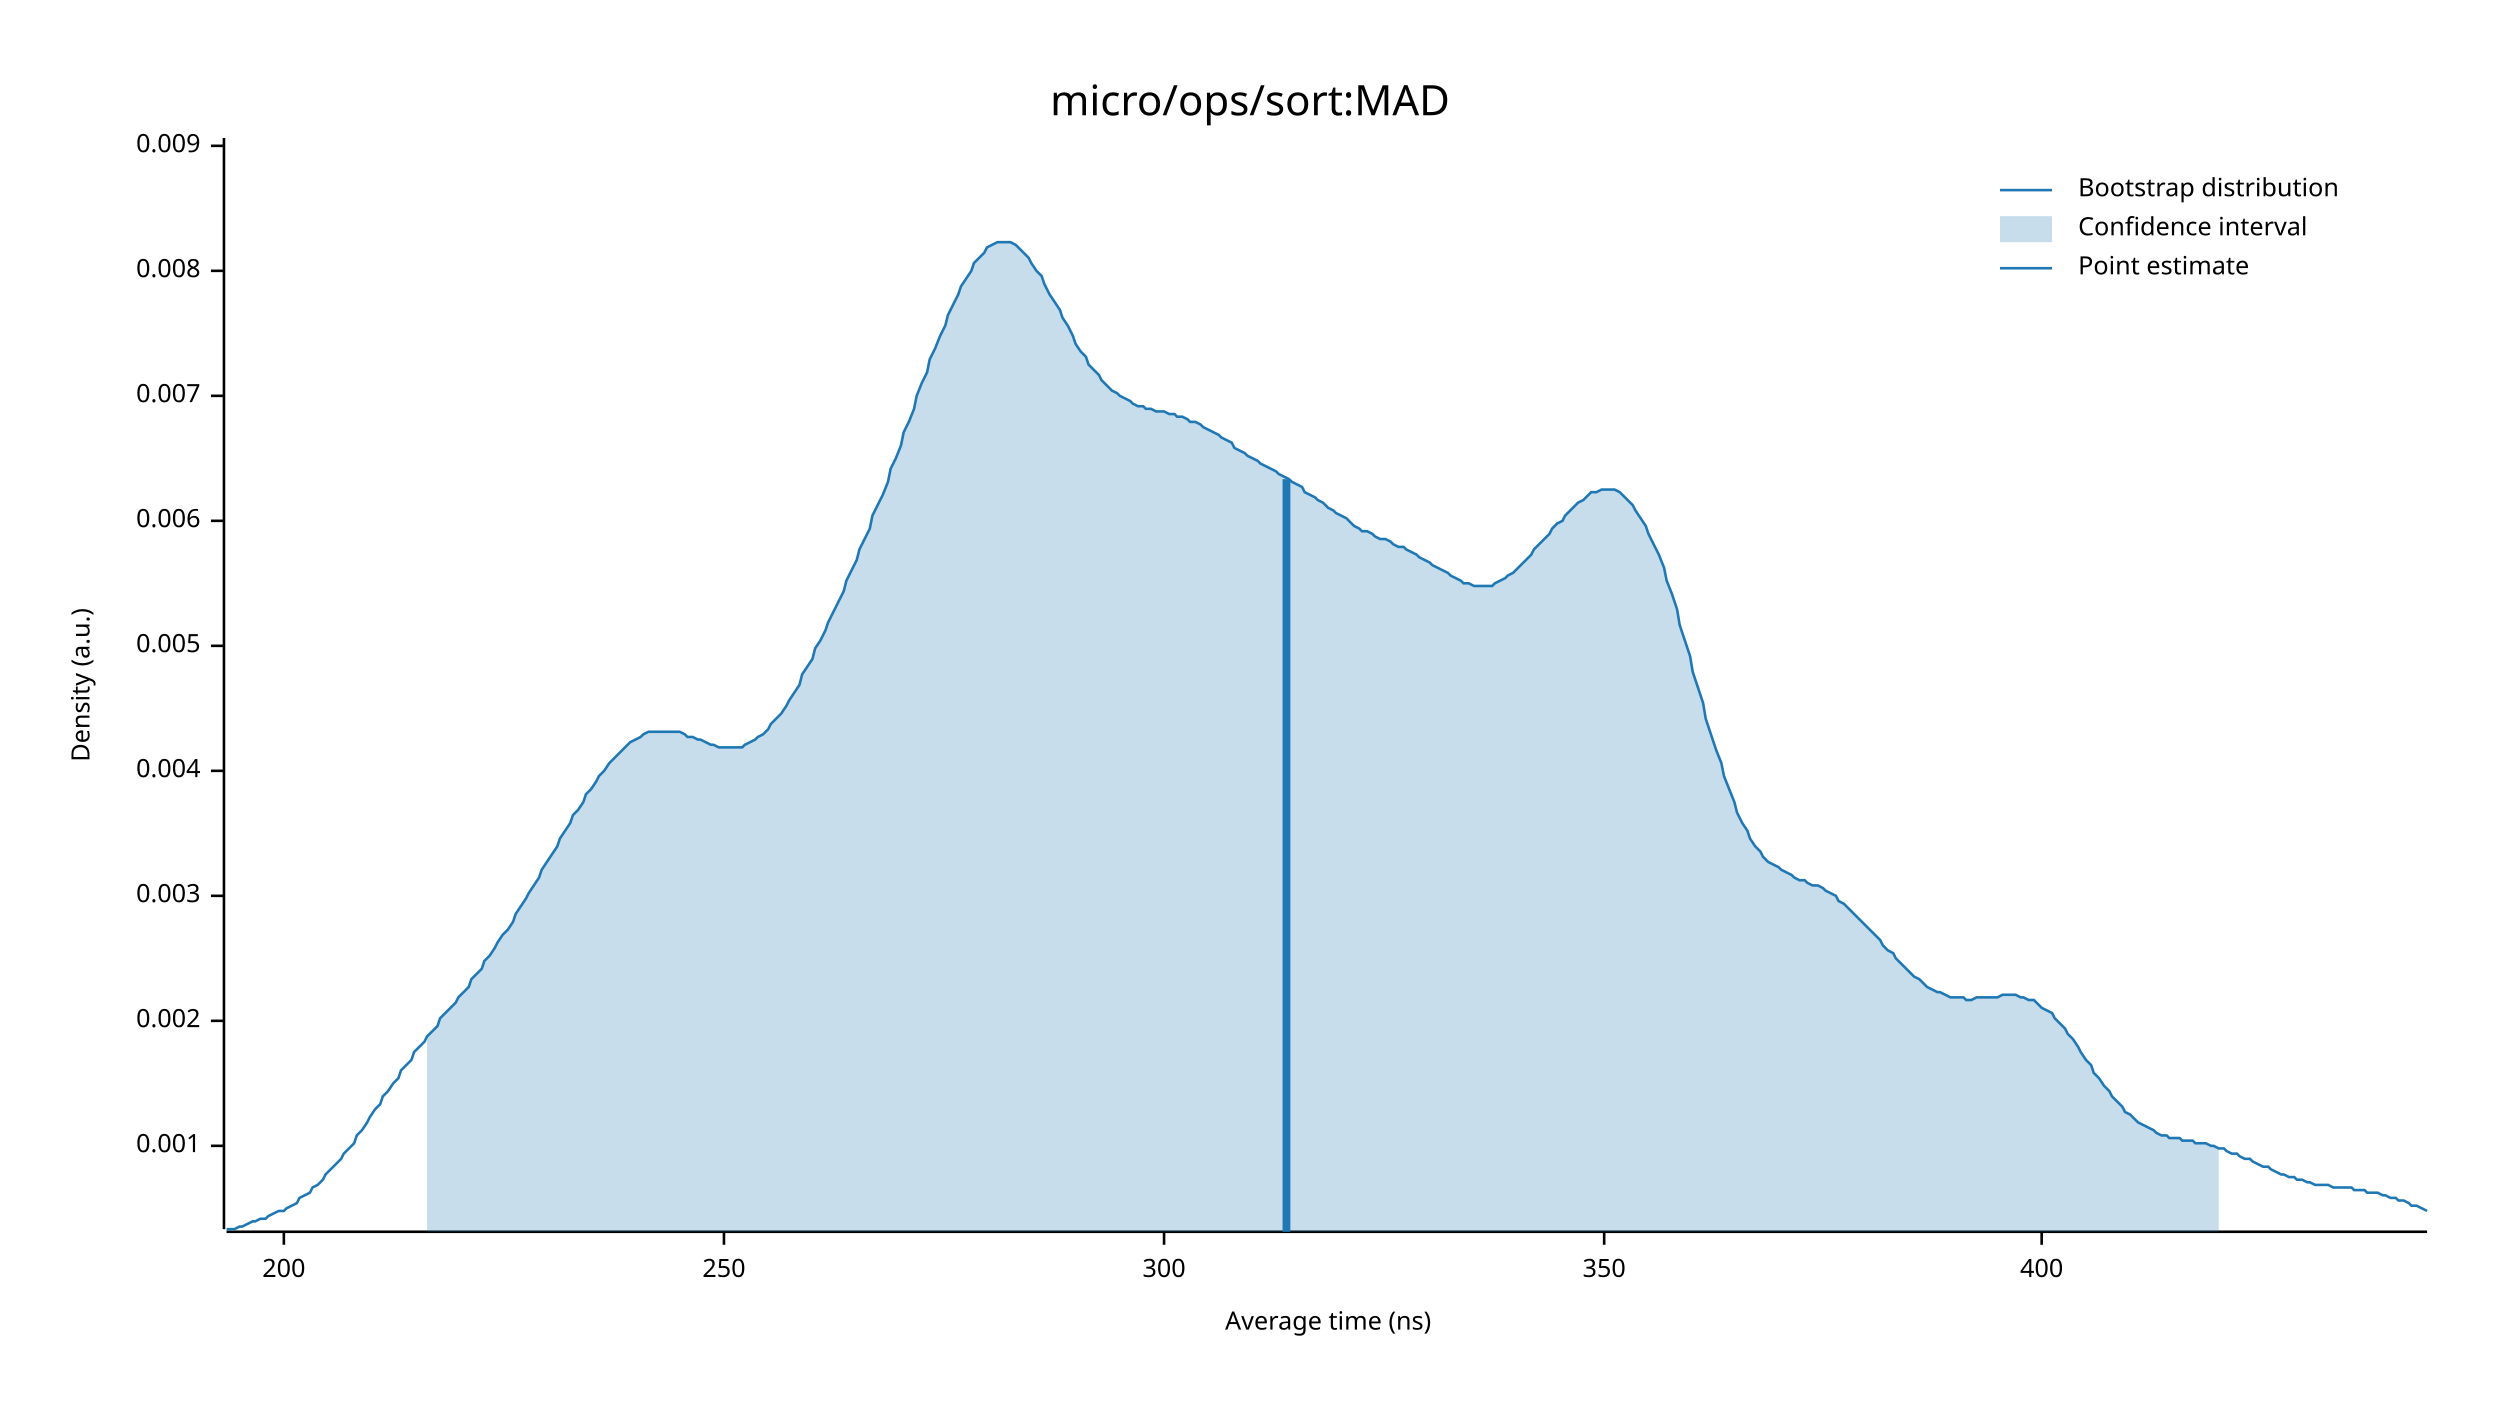
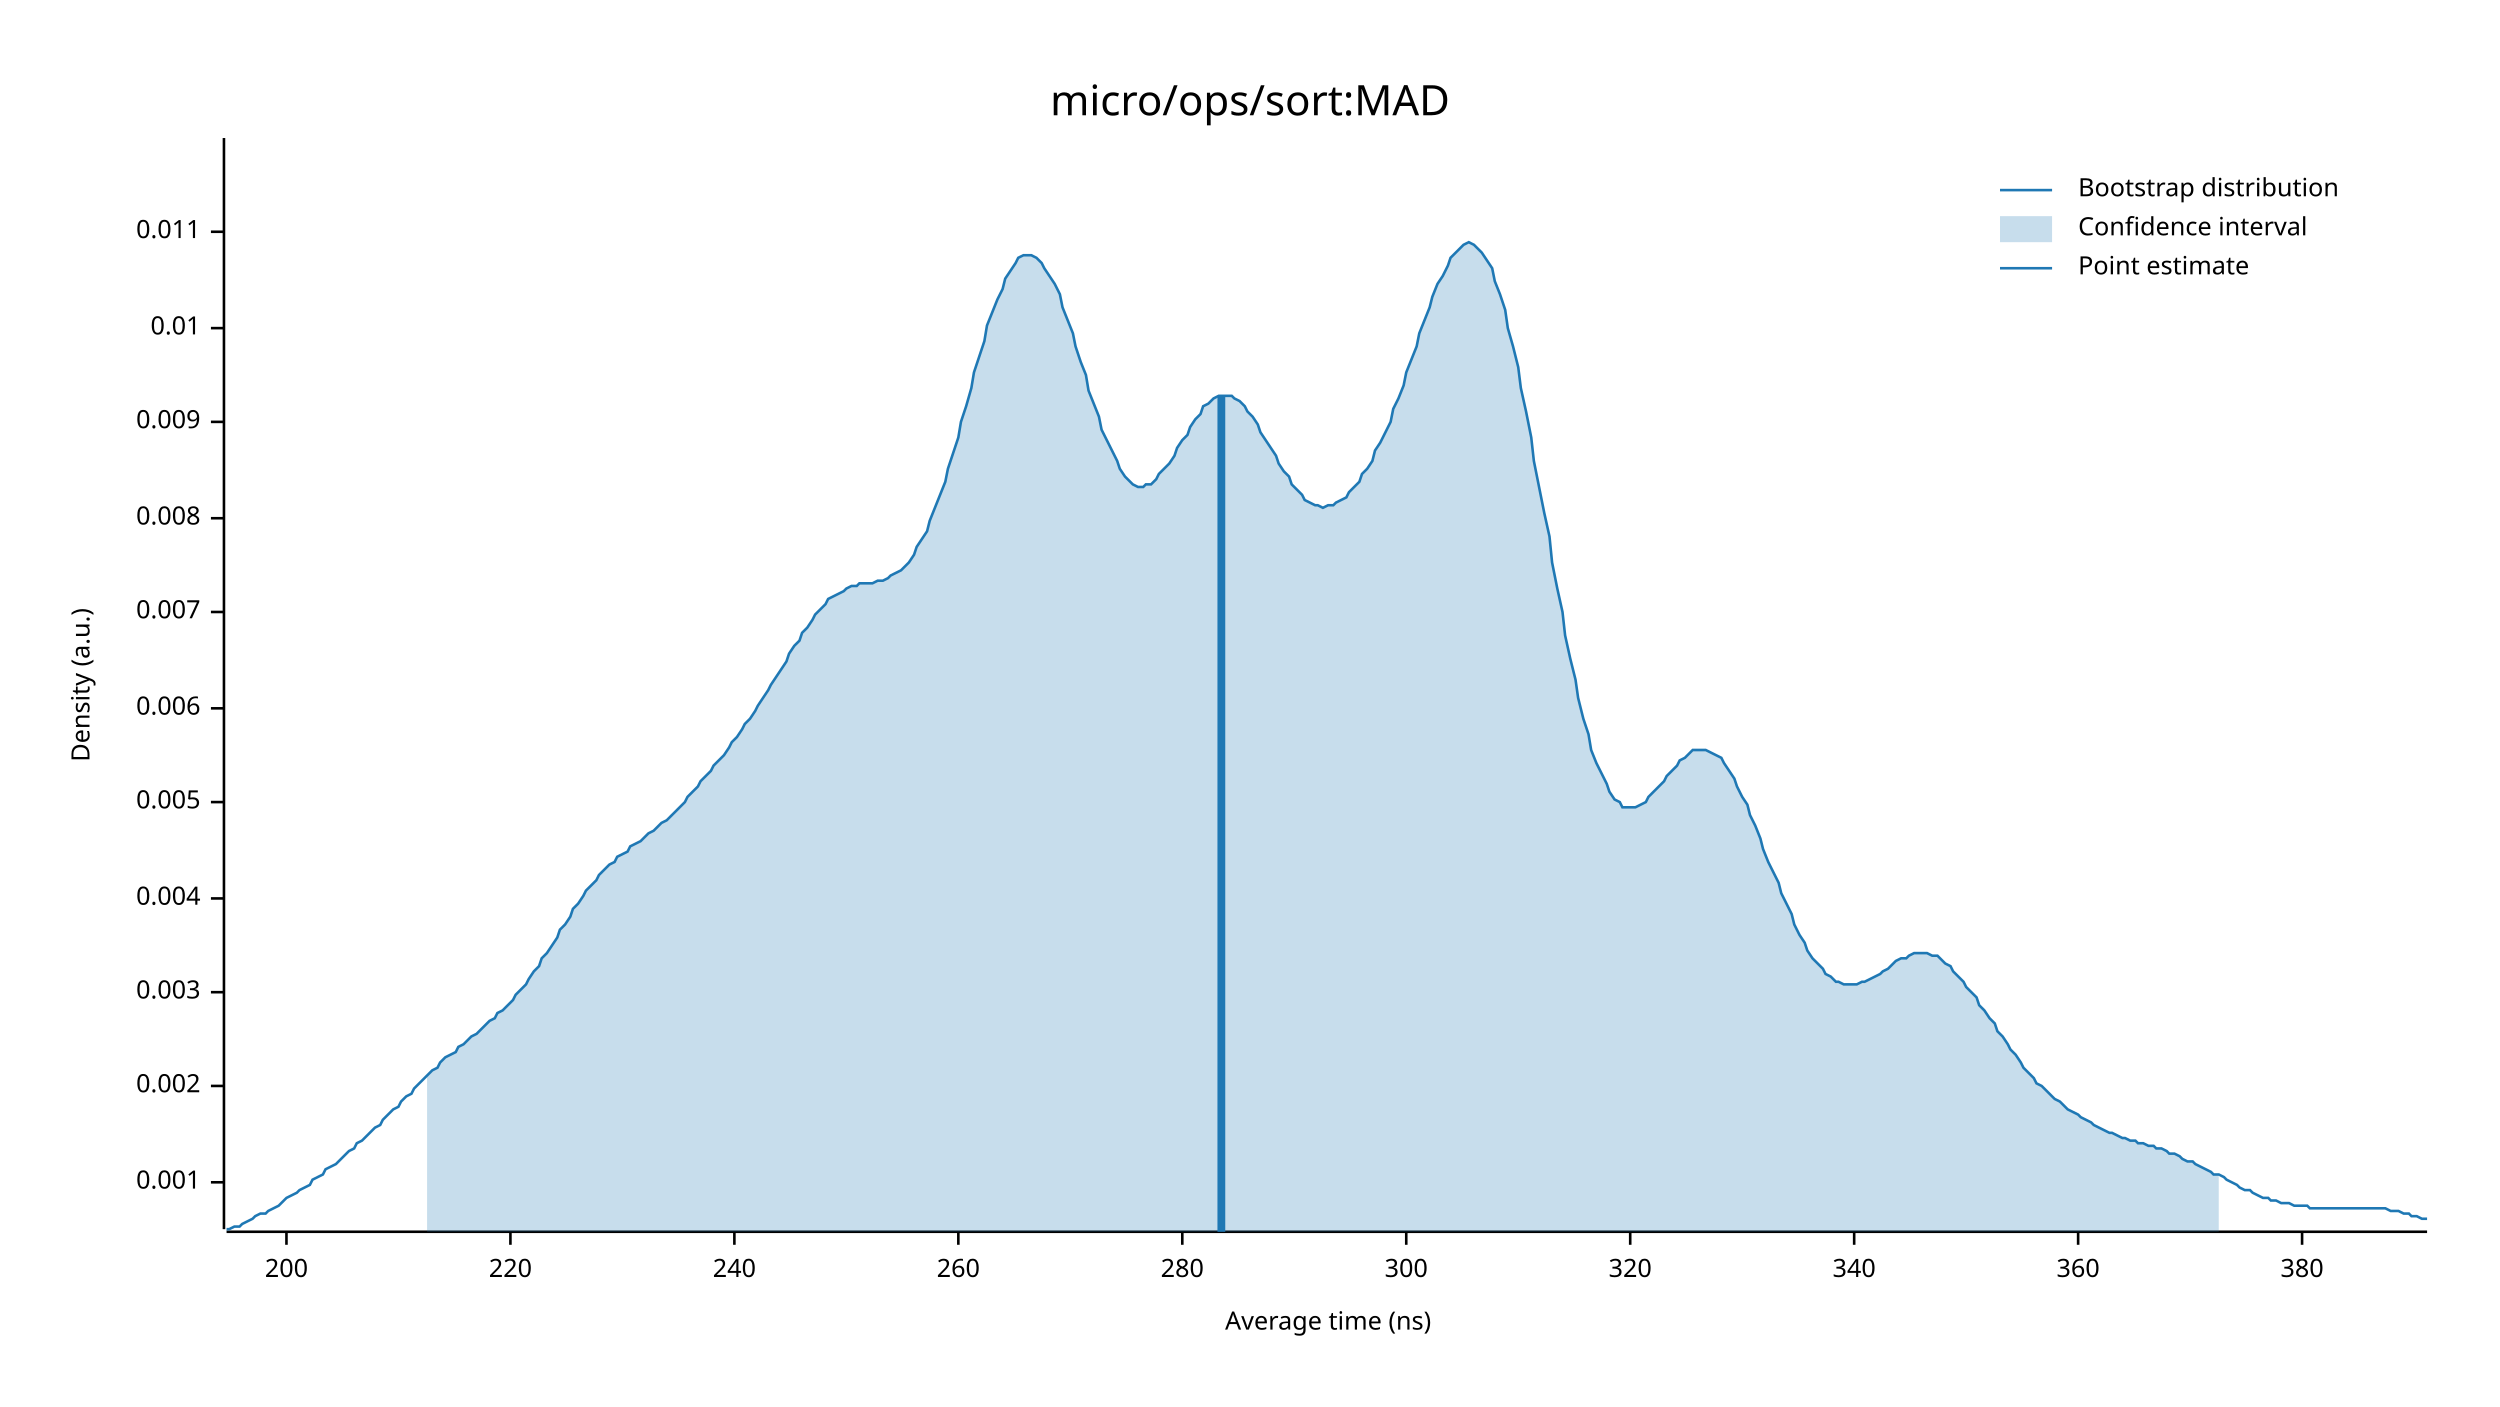
<svg xmlns="http://www.w3.org/2000/svg" width="960" height="540" viewBox="0 0 960 540">
  <text x="480" y="32" dy="0.76em" text-anchor="middle" font-family="sans-serif" font-size="16.129" opacity="1" fill="#000000">
micro/ops/sort:MAD
</text>
  <text x="27" y="263" dy="0.76em" text-anchor="middle" font-family="sans-serif" font-size="9.677" opacity="1" fill="#000000" transform="rotate(270, 27, 263)">
Density (a.u.)
</text>
  <text x="510" y="513" dy="-0.5ex" text-anchor="middle" font-family="sans-serif" font-size="9.677" opacity="1" fill="#000000">
Average time (ns)
</text>
  <polyline fill="none" opacity="1" stroke="#000000" stroke-width="1" points="86,53 86,472 " />
-   <text x="77" y="440" dy="0.5ex" text-anchor="end" font-family="sans-serif" font-size="9.677" opacity="1" fill="#000000">
+   <text x="77" y="454" dy="0.5ex" text-anchor="end" font-family="sans-serif" font-size="9.677" opacity="1" fill="#000000">
0.001
</text>
-   <polyline fill="none" opacity="1" stroke="#000000" stroke-width="1" points="81,440 86,440 " />
-   <text x="77" y="392" dy="0.5ex" text-anchor="end" font-family="sans-serif" font-size="9.677" opacity="1" fill="#000000">
+   <polyline fill="none" opacity="1" stroke="#000000" stroke-width="1" points="81,454 86,454 " />
+   <text x="77" y="417" dy="0.5ex" text-anchor="end" font-family="sans-serif" font-size="9.677" opacity="1" fill="#000000">
0.002
</text>
-   <polyline fill="none" opacity="1" stroke="#000000" stroke-width="1" points="81,392 86,392 " />
-   <text x="77" y="344" dy="0.5ex" text-anchor="end" font-family="sans-serif" font-size="9.677" opacity="1" fill="#000000">
+   <polyline fill="none" opacity="1" stroke="#000000" stroke-width="1" points="81,417 86,417 " />
+   <text x="77" y="381" dy="0.5ex" text-anchor="end" font-family="sans-serif" font-size="9.677" opacity="1" fill="#000000">
0.003
</text>
-   <polyline fill="none" opacity="1" stroke="#000000" stroke-width="1" points="81,344 86,344 " />
-   <text x="77" y="296" dy="0.5ex" text-anchor="end" font-family="sans-serif" font-size="9.677" opacity="1" fill="#000000">
+   <polyline fill="none" opacity="1" stroke="#000000" stroke-width="1" points="81,381 86,381 " />
+   <text x="77" y="345" dy="0.5ex" text-anchor="end" font-family="sans-serif" font-size="9.677" opacity="1" fill="#000000">
0.004
</text>
-   <polyline fill="none" opacity="1" stroke="#000000" stroke-width="1" points="81,296 86,296 " />
-   <text x="77" y="248" dy="0.5ex" text-anchor="end" font-family="sans-serif" font-size="9.677" opacity="1" fill="#000000">
+   <polyline fill="none" opacity="1" stroke="#000000" stroke-width="1" points="81,345 86,345 " />
+   <text x="77" y="308" dy="0.5ex" text-anchor="end" font-family="sans-serif" font-size="9.677" opacity="1" fill="#000000">
0.005
</text>
-   <polyline fill="none" opacity="1" stroke="#000000" stroke-width="1" points="81,248 86,248 " />
-   <text x="77" y="200" dy="0.5ex" text-anchor="end" font-family="sans-serif" font-size="9.677" opacity="1" fill="#000000">
+   <polyline fill="none" opacity="1" stroke="#000000" stroke-width="1" points="81,308 86,308 " />
+   <text x="77" y="272" dy="0.5ex" text-anchor="end" font-family="sans-serif" font-size="9.677" opacity="1" fill="#000000">
0.006
</text>
-   <polyline fill="none" opacity="1" stroke="#000000" stroke-width="1" points="81,200 86,200 " />
-   <text x="77" y="152" dy="0.5ex" text-anchor="end" font-family="sans-serif" font-size="9.677" opacity="1" fill="#000000">
+   <polyline fill="none" opacity="1" stroke="#000000" stroke-width="1" points="81,272 86,272 " />
+   <text x="77" y="235" dy="0.5ex" text-anchor="end" font-family="sans-serif" font-size="9.677" opacity="1" fill="#000000">
0.007
</text>
-   <polyline fill="none" opacity="1" stroke="#000000" stroke-width="1" points="81,152 86,152 " />
-   <text x="77" y="104" dy="0.5ex" text-anchor="end" font-family="sans-serif" font-size="9.677" opacity="1" fill="#000000">
+   <polyline fill="none" opacity="1" stroke="#000000" stroke-width="1" points="81,235 86,235 " />
+   <text x="77" y="199" dy="0.5ex" text-anchor="end" font-family="sans-serif" font-size="9.677" opacity="1" fill="#000000">
0.008
</text>
-   <polyline fill="none" opacity="1" stroke="#000000" stroke-width="1" points="81,104 86,104 " />
-   <text x="77" y="56" dy="0.5ex" text-anchor="end" font-family="sans-serif" font-size="9.677" opacity="1" fill="#000000">
+   <polyline fill="none" opacity="1" stroke="#000000" stroke-width="1" points="81,199 86,199 " />
+   <text x="77" y="162" dy="0.5ex" text-anchor="end" font-family="sans-serif" font-size="9.677" opacity="1" fill="#000000">
0.009
</text>
-   <polyline fill="none" opacity="1" stroke="#000000" stroke-width="1" points="81,56 86,56 " />
+   <polyline fill="none" opacity="1" stroke="#000000" stroke-width="1" points="81,162 86,162 " />
+   <text x="77" y="126" dy="0.5ex" text-anchor="end" font-family="sans-serif" font-size="9.677" opacity="1" fill="#000000">
+ 0.01
+ </text>
+   <polyline fill="none" opacity="1" stroke="#000000" stroke-width="1" points="81,126 86,126 " />
+   <text x="77" y="89" dy="0.5ex" text-anchor="end" font-family="sans-serif" font-size="9.677" opacity="1" fill="#000000">
+ 0.011
+ </text>
+   <polyline fill="none" opacity="1" stroke="#000000" stroke-width="1" points="81,89 86,89 " />
  <polyline fill="none" opacity="1" stroke="#000000" stroke-width="1" points="87,473 932,473 " />
-   <text x="109" y="483" dy="0.76em" text-anchor="middle" font-family="sans-serif" font-size="9.677" opacity="1" fill="#000000">
+   <text x="110" y="483" dy="0.76em" text-anchor="middle" font-family="sans-serif" font-size="9.677" opacity="1" fill="#000000">
200
</text>
-   <polyline fill="none" opacity="1" stroke="#000000" stroke-width="1" points="109,473 109,478 " />
-   <text x="278" y="483" dy="0.76em" text-anchor="middle" font-family="sans-serif" font-size="9.677" opacity="1" fill="#000000">
- 250
+   <polyline fill="none" opacity="1" stroke="#000000" stroke-width="1" points="110,473 110,478 " />
+   <text x="196" y="483" dy="0.76em" text-anchor="middle" font-family="sans-serif" font-size="9.677" opacity="1" fill="#000000">
+ 220
</text>
-   <polyline fill="none" opacity="1" stroke="#000000" stroke-width="1" points="278,473 278,478 " />
-   <text x="447" y="483" dy="0.76em" text-anchor="middle" font-family="sans-serif" font-size="9.677" opacity="1" fill="#000000">
+   <polyline fill="none" opacity="1" stroke="#000000" stroke-width="1" points="196,473 196,478 " />
+   <text x="282" y="483" dy="0.76em" text-anchor="middle" font-family="sans-serif" font-size="9.677" opacity="1" fill="#000000">
+ 240
+ </text>
+   <polyline fill="none" opacity="1" stroke="#000000" stroke-width="1" points="282,473 282,478 " />
+   <text x="368" y="483" dy="0.76em" text-anchor="middle" font-family="sans-serif" font-size="9.677" opacity="1" fill="#000000">
+ 260
+ </text>
+   <polyline fill="none" opacity="1" stroke="#000000" stroke-width="1" points="368,473 368,478 " />
+   <text x="454" y="483" dy="0.76em" text-anchor="middle" font-family="sans-serif" font-size="9.677" opacity="1" fill="#000000">
+ 280
+ </text>
+   <polyline fill="none" opacity="1" stroke="#000000" stroke-width="1" points="454,473 454,478 " />
+   <text x="540" y="483" dy="0.76em" text-anchor="middle" font-family="sans-serif" font-size="9.677" opacity="1" fill="#000000">
300
</text>
-   <polyline fill="none" opacity="1" stroke="#000000" stroke-width="1" points="447,473 447,478 " />
-   <text x="616" y="483" dy="0.76em" text-anchor="middle" font-family="sans-serif" font-size="9.677" opacity="1" fill="#000000">
- 350
+   <polyline fill="none" opacity="1" stroke="#000000" stroke-width="1" points="540,473 540,478 " />
+   <text x="626" y="483" dy="0.76em" text-anchor="middle" font-family="sans-serif" font-size="9.677" opacity="1" fill="#000000">
+ 320
</text>
-   <polyline fill="none" opacity="1" stroke="#000000" stroke-width="1" points="616,473 616,478 " />
-   <text x="784" y="483" dy="0.76em" text-anchor="middle" font-family="sans-serif" font-size="9.677" opacity="1" fill="#000000">
- 400
+   <polyline fill="none" opacity="1" stroke="#000000" stroke-width="1" points="626,473 626,478 " />
+   <text x="712" y="483" dy="0.76em" text-anchor="middle" font-family="sans-serif" font-size="9.677" opacity="1" fill="#000000">
+ 340
</text>
-   <polyline fill="none" opacity="1" stroke="#000000" stroke-width="1" points="784,473 784,478 " />
-   <polyline fill="none" opacity="1" stroke="#1F78B4" stroke-width="1" points="87,472 88,472 90,472 92,471 93,471 95,470 97,469 98,469 100,468 102,468 103,467 105,466 107,465 109,465 110,464 112,463 114,462 115,460 117,459 119,458 120,456 122,455 124,453 125,451 127,449 129,447 131,445 132,443 134,441 136,439 137,436 139,434 141,431 142,429 144,426 146,424 147,421 149,419 151,416 153,414 154,411 156,409 158,407 159,404 161,402 163,400 164,398 166,396 168,394 169,391 171,389 173,387 175,385 176,383 178,381 180,379 181,376 183,374 185,372 186,369 188,367 190,364 191,362 193,359 195,357 197,354 198,351 200,348 202,345 203,343 205,340 207,337 208,334 210,331 212,328 214,325 215,322 217,319 219,316 220,313 222,311 224,308 225,305 227,303 229,300 230,298 232,296 234,293 236,291 237,290 239,288 241,286 242,285 244,284 246,283 247,282 249,281 251,281 252,281 254,281 256,281 258,281 259,281 261,281 263,282 264,283 266,283 268,284 269,284 271,285 273,286 274,286 276,287 278,287 280,287 281,287 283,287 285,287 286,286 288,285 290,284 291,283 293,282 295,280 296,278 298,276 300,274 302,271 303,269 305,266 307,263 308,259 310,256 312,253 313,249 315,246 317,242 318,239 320,235 322,231 324,227 325,223 327,219 329,215 330,211 332,207 334,203 335,198 337,194 339,190 341,185 342,180 344,176 346,171 347,166 349,162 351,157 352,152 354,147 356,143 357,138 359,134 361,129 363,125 364,121 366,117 368,113 369,110 371,107 373,104 374,101 376,99 378,97 379,95 381,94 383,93 385,93 386,93 388,93 390,94 391,95 393,97 395,99 396,101 398,104 400,106 401,109 403,113 405,116 407,119 408,122 410,125 412,129 413,132 415,135 417,137 418,140 420,142 422,144 423,146 425,148 427,150 429,151 430,152 432,153 434,154 435,155 437,156 439,156 440,157 442,157 444,158 445,158 447,158 449,159 451,159 452,160 454,160 456,161 457,162 459,162 461,163 462,164 464,165 466,166 468,167 469,168 471,169 473,170 474,172 476,173 478,174 479,175 481,176 483,177 484,178 486,179 488,180 490,181 491,182 493,183 495,184 496,185 498,186 500,187 501,189 503,190 505,191 506,192 508,193 510,195 512,196 513,197 515,198 517,199 518,200 520,202 522,203 523,204 525,204 527,205 528,206 530,207 532,207 534,208 535,209 537,210 539,210 540,211 542,212 544,213 545,214 547,215 549,216 550,217 552,218 554,219 556,220 557,221 559,222 561,223 562,224 564,224 566,225 567,225 569,225 571,225 573,225 574,224 576,223 578,222 579,221 581,220 583,218 584,217 586,215 588,213 589,211 591,209 593,207 595,205 596,203 598,201 600,200 601,198 603,196 605,194 606,193 608,192 610,190 611,189 613,189 615,188 617,188 618,188 620,188 622,189 623,190 625,192 627,194 628,196 630,199 632,202 633,205 635,209 637,213 639,218 640,223 642,228 644,234 645,240 647,246 649,252 650,258 652,264 654,270 655,276 657,282 659,288 661,293 662,298 664,303 666,308 667,312 669,316 671,319 672,322 674,325 676,327 677,329 679,331 681,332 683,333 684,334 686,335 688,336 689,337 691,338 693,338 694,339 696,340 698,340 700,341 701,342 703,343 705,344 706,346 708,347 710,349 711,350 713,352 715,354 716,355 718,357 720,359 722,361 723,363 725,365 727,366 728,368 730,370 732,372 733,373 735,375 737,376 738,377 740,379 742,380 744,381 745,381 747,382 749,383 750,383 752,383 754,383 755,384 757,384 759,383 760,383 762,383 764,383 766,383 767,383 769,382 771,382 772,382 774,382 776,383 777,383 779,384 781,384 782,385 784,387 786,388 788,389 789,391 791,393 793,395 794,397 796,399 798,402 799,404 801,407 803,409 804,412 806,414 808,417 810,419 811,421 813,423 815,425 816,427 818,428 820,430 821,431 823,432 825,433 827,434 828,435 830,436 832,436 833,437 835,437 837,437 838,438 840,438 842,438 843,439 845,439 847,439 849,440 850,440 852,441 854,441 855,442 857,443 859,443 860,444 862,445 864,445 865,446 867,447 869,448 871,448 872,449 874,450 876,451 877,451 879,452 881,452 882,453 884,453 886,454 887,454 889,455 891,455 893,455 894,455 896,456 898,456 899,456 901,456 903,456 904,457 906,457 908,457 909,458 911,458 913,458 915,459 916,459 918,460 920,460 921,461 923,461 925,462 926,463 928,463 930,464 932,465 " />
-   <polygon opacity="0.25" fill="#1F78B4" points="164,398 166,396 168,394 169,391 171,389 173,387 175,385 176,383 178,381 180,379 181,376 183,374 185,372 186,369 188,367 190,364 191,362 193,359 195,357 197,354 198,351 200,348 202,345 203,343 205,340 207,337 208,334 210,331 212,328 214,325 215,322 217,319 219,316 220,313 222,311 224,308 225,305 227,303 229,300 230,298 232,296 234,293 236,291 237,290 239,288 241,286 242,285 244,284 246,283 247,282 249,281 251,281 252,281 254,281 256,281 258,281 259,281 261,281 263,282 264,283 266,283 268,284 269,284 271,285 273,286 274,286 276,287 278,287 280,287 281,287 283,287 285,287 286,286 288,285 290,284 291,283 293,282 295,280 296,278 298,276 300,274 302,271 303,269 305,266 307,263 308,259 310,256 312,253 313,249 315,246 317,242 318,239 320,235 322,231 324,227 325,223 327,219 329,215 330,211 332,207 334,203 335,198 337,194 339,190 341,185 342,180 344,176 346,171 347,166 349,162 351,157 352,152 354,147 356,143 357,138 359,134 361,129 363,125 364,121 366,117 368,113 369,110 371,107 373,104 374,101 376,99 378,97 379,95 381,94 383,93 385,93 386,93 388,93 390,94 391,95 393,97 395,99 396,101 398,104 400,106 401,109 403,113 405,116 407,119 408,122 410,125 412,129 413,132 415,135 417,137 418,140 420,142 422,144 423,146 425,148 427,150 429,151 430,152 432,153 434,154 435,155 437,156 439,156 440,157 442,157 444,158 445,158 447,158 449,159 451,159 452,160 454,160 456,161 457,162 459,162 461,163 462,164 464,165 466,166 468,167 469,168 471,169 473,170 474,172 476,173 478,174 479,175 481,176 483,177 484,178 486,179 488,180 490,181 491,182 493,183 495,184 496,185 498,186 500,187 501,189 503,190 505,191 506,192 508,193 510,195 512,196 513,197 515,198 517,199 518,200 520,202 522,203 523,204 525,204 527,205 528,206 530,207 532,207 534,208 535,209 537,210 539,210 540,211 542,212 544,213 545,214 547,215 549,216 550,217 552,218 554,219 556,220 557,221 559,222 561,223 562,224 564,224 566,225 567,225 569,225 571,225 573,225 574,224 576,223 578,222 579,221 581,220 583,218 584,217 586,215 588,213 589,211 591,209 593,207 595,205 596,203 598,201 600,200 601,198 603,196 605,194 606,193 608,192 610,190 611,189 613,189 615,188 617,188 618,188 620,188 622,189 623,190 625,192 627,194 628,196 630,199 632,202 633,205 635,209 637,213 639,218 640,223 642,228 644,234 645,240 647,246 649,252 650,258 652,264 654,270 655,276 657,282 659,288 661,293 662,298 664,303 666,308 667,312 669,316 671,319 672,322 674,325 676,327 677,329 679,331 681,332 683,333 684,334 686,335 688,336 689,337 691,338 693,338 694,339 696,340 698,340 700,341 701,342 703,343 705,344 706,346 708,347 710,349 711,350 713,352 715,354 716,355 718,357 720,359 722,361 723,363 725,365 727,366 728,368 730,370 732,372 733,373 735,375 737,376 738,377 740,379 742,380 744,381 745,381 747,382 749,383 750,383 752,383 754,383 755,384 757,384 759,383 760,383 762,383 764,383 766,383 767,383 769,382 771,382 772,382 774,382 776,383 777,383 779,384 781,384 782,385 784,387 786,388 788,389 789,391 791,393 793,395 794,397 796,399 798,402 799,404 801,407 803,409 804,412 806,414 808,417 810,419 811,421 813,423 815,425 816,427 818,428 820,430 821,431 823,432 825,433 827,434 828,435 830,436 832,436 833,437 835,437 837,437 838,438 840,438 842,438 843,439 845,439 847,439 849,440 850,440 852,441 852,473 164,473 " />
-   <polyline fill="none" opacity="1" stroke="#1F78B4" stroke-width="3" points="494,473 494,184 " />
+   <polyline fill="none" opacity="1" stroke="#000000" stroke-width="1" points="712,473 712,478 " />
+   <text x="798" y="483" dy="0.76em" text-anchor="middle" font-family="sans-serif" font-size="9.677" opacity="1" fill="#000000">
+ 360
+ </text>
+   <polyline fill="none" opacity="1" stroke="#000000" stroke-width="1" points="798,473 798,478 " />
+   <text x="884" y="483" dy="0.76em" text-anchor="middle" font-family="sans-serif" font-size="9.677" opacity="1" fill="#000000">
+ 380
+ </text>
+   <polyline fill="none" opacity="1" stroke="#000000" stroke-width="1" points="884,473 884,478 " />
+   <polyline fill="none" opacity="1" stroke="#1F78B4" stroke-width="1" points="87,472 88,472 90,471 92,471 93,470 95,469 97,468 98,467 100,466 102,466 103,465 105,464 107,463 109,461 110,460 112,459 114,458 115,457 117,456 119,455 120,453 122,452 124,451 125,449 127,448 129,447 131,445 132,444 134,442 136,441 137,439 139,438 141,436 142,435 144,433 146,432 147,430 149,428 151,426 153,425 154,423 156,421 158,420 159,418 161,416 163,414 164,413 166,411 168,410 169,408 171,406 173,405 175,404 176,402 178,401 180,399 181,398 183,397 185,395 186,394 188,392 190,391 191,389 193,388 195,386 197,384 198,382 200,380 202,378 203,376 205,373 207,371 208,368 210,366 212,363 214,360 215,357 217,355 219,352 220,349 222,347 224,344 225,342 227,340 229,338 230,336 232,334 234,332 236,331 237,329 239,328 241,327 242,325 244,324 246,323 247,322 249,320 251,319 252,318 254,316 256,315 258,313 259,312 261,310 263,308 264,306 266,304 268,302 269,300 271,298 273,296 274,294 276,292 278,290 280,287 281,285 283,283 285,280 286,278 288,276 290,273 291,271 293,268 295,265 296,263 298,260 300,257 302,254 303,251 305,248 307,246 308,243 310,241 312,238 313,236 315,234 317,232 318,230 320,229 322,228 324,227 325,226 327,225 329,225 330,224 332,224 334,224 335,224 337,223 339,223 341,222 342,221 344,220 346,219 347,218 349,216 351,213 352,210 354,207 356,204 357,200 359,195 361,190 363,185 364,180 366,174 368,168 369,162 371,156 373,149 374,143 376,137 378,131 379,125 381,120 383,115 385,111 386,107 388,104 390,101 391,99 393,98 395,98 396,98 398,99 400,101 401,103 403,106 405,109 407,113 408,118 410,123 412,128 413,133 415,139 417,144 418,150 420,155 422,160 423,165 425,169 427,173 429,177 430,180 432,183 434,185 435,186 437,187 439,187 440,186 442,186 444,184 445,182 447,180 449,178 451,175 452,172 454,169 456,167 457,164 459,161 461,159 462,156 464,155 466,153 468,152 469,152 471,152 473,152 474,153 476,154 478,156 479,158 481,160 483,163 484,166 486,169 488,172 490,175 491,178 493,181 495,183 496,186 498,188 500,190 501,192 503,193 505,194 506,194 508,195 510,194 512,194 513,193 515,192 517,191 518,189 520,187 522,185 523,182 525,180 527,177 528,173 530,170 532,166 534,162 535,157 537,153 539,148 540,143 542,138 544,133 545,128 547,123 549,118 550,114 552,109 554,106 556,102 557,99 559,97 561,95 562,94 564,93 566,94 567,95 569,97 571,100 573,103 574,108 576,113 578,119 579,126 581,133 583,141 584,149 586,158 588,168 589,177 591,187 593,197 595,206 596,216 598,226 600,235 601,244 603,253 605,261 606,268 608,276 610,282 611,288 613,293 615,297 617,301 618,304 620,307 622,308 623,310 625,310 627,310 628,310 630,309 632,308 633,306 635,304 637,302 639,300 640,298 642,296 644,294 645,292 647,291 649,289 650,288 652,288 654,288 655,288 657,289 659,290 661,291 662,293 664,296 666,299 667,302 669,306 671,309 672,313 674,317 676,322 677,326 679,331 681,335 683,339 684,343 686,347 688,351 689,355 691,359 693,362 694,365 696,368 698,370 700,372 701,374 703,375 705,377 706,377 708,378 710,378 711,378 713,378 715,377 716,377 718,376 720,375 722,374 723,373 725,372 727,370 728,369 730,368 732,368 733,367 735,366 737,366 738,366 740,366 742,367 744,367 745,368 747,370 749,371 750,373 752,375 754,377 755,379 757,381 759,383 760,386 762,388 764,391 766,393 767,396 769,398 771,401 772,403 774,405 776,408 777,410 779,412 781,414 782,416 784,417 786,419 788,421 789,422 791,423 793,425 794,426 796,427 798,428 799,429 801,430 803,431 804,432 806,433 808,434 810,435 811,435 813,436 815,437 816,437 818,438 820,438 821,439 823,439 825,440 827,440 828,441 830,441 832,442 833,443 835,443 837,444 838,445 840,446 842,446 843,447 845,448 847,449 849,450 850,451 852,451 854,452 855,453 857,454 859,455 860,456 862,457 864,457 865,458 867,459 869,460 871,460 872,461 874,461 876,462 877,462 879,462 881,463 882,463 884,463 886,463 887,464 889,464 891,464 893,464 894,464 896,464 898,464 899,464 901,464 903,464 904,464 906,464 908,464 909,464 911,464 913,464 915,464 916,464 918,465 920,465 921,465 923,466 925,466 926,467 928,467 930,468 932,468 " />
+   <polygon opacity="0.25" fill="#1F78B4" points="164,413 166,411 168,410 169,408 171,406 173,405 175,404 176,402 178,401 180,399 181,398 183,397 185,395 186,394 188,392 190,391 191,389 193,388 195,386 197,384 198,382 200,380 202,378 203,376 205,373 207,371 208,368 210,366 212,363 214,360 215,357 217,355 219,352 220,349 222,347 224,344 225,342 227,340 229,338 230,336 232,334 234,332 236,331 237,329 239,328 241,327 242,325 244,324 246,323 247,322 249,320 251,319 252,318 254,316 256,315 258,313 259,312 261,310 263,308 264,306 266,304 268,302 269,300 271,298 273,296 274,294 276,292 278,290 280,287 281,285 283,283 285,280 286,278 288,276 290,273 291,271 293,268 295,265 296,263 298,260 300,257 302,254 303,251 305,248 307,246 308,243 310,241 312,238 313,236 315,234 317,232 318,230 320,229 322,228 324,227 325,226 327,225 329,225 330,224 332,224 334,224 335,224 337,223 339,223 341,222 342,221 344,220 346,219 347,218 349,216 351,213 352,210 354,207 356,204 357,200 359,195 361,190 363,185 364,180 366,174 368,168 369,162 371,156 373,149 374,143 376,137 378,131 379,125 381,120 383,115 385,111 386,107 388,104 390,101 391,99 393,98 395,98 396,98 398,99 400,101 401,103 403,106 405,109 407,113 408,118 410,123 412,128 413,133 415,139 417,144 418,150 420,155 422,160 423,165 425,169 427,173 429,177 430,180 432,183 434,185 435,186 437,187 439,187 440,186 442,186 444,184 445,182 447,180 449,178 451,175 452,172 454,169 456,167 457,164 459,161 461,159 462,156 464,155 466,153 468,152 469,152 471,152 473,152 474,153 476,154 478,156 479,158 481,160 483,163 484,166 486,169 488,172 490,175 491,178 493,181 495,183 496,186 498,188 500,190 501,192 503,193 505,194 506,194 508,195 510,194 512,194 513,193 515,192 517,191 518,189 520,187 522,185 523,182 525,180 527,177 528,173 530,170 532,166 534,162 535,157 537,153 539,148 540,143 542,138 544,133 545,128 547,123 549,118 550,114 552,109 554,106 556,102 557,99 559,97 561,95 562,94 564,93 566,94 567,95 569,97 571,100 573,103 574,108 576,113 578,119 579,126 581,133 583,141 584,149 586,158 588,168 589,177 591,187 593,197 595,206 596,216 598,226 600,235 601,244 603,253 605,261 606,268 608,276 610,282 611,288 613,293 615,297 617,301 618,304 620,307 622,308 623,310 625,310 627,310 628,310 630,309 632,308 633,306 635,304 637,302 639,300 640,298 642,296 644,294 645,292 647,291 649,289 650,288 652,288 654,288 655,288 657,289 659,290 661,291 662,293 664,296 666,299 667,302 669,306 671,309 672,313 674,317 676,322 677,326 679,331 681,335 683,339 684,343 686,347 688,351 689,355 691,359 693,362 694,365 696,368 698,370 700,372 701,374 703,375 705,377 706,377 708,378 710,378 711,378 713,378 715,377 716,377 718,376 720,375 722,374 723,373 725,372 727,370 728,369 730,368 732,368 733,367 735,366 737,366 738,366 740,366 742,367 744,367 745,368 747,370 749,371 750,373 752,375 754,377 755,379 757,381 759,383 760,386 762,388 764,391 766,393 767,396 769,398 771,401 772,403 774,405 776,408 777,410 779,412 781,414 782,416 784,417 786,419 788,421 789,422 791,423 793,425 794,426 796,427 798,428 799,429 801,430 803,431 804,432 806,433 808,434 810,435 811,435 813,436 815,437 816,437 818,438 820,438 821,439 823,439 825,440 827,440 828,441 830,441 832,442 833,443 835,443 837,444 838,445 840,446 842,446 843,447 845,448 847,449 849,450 850,451 852,451 852,473 164,473 " />
+   <polyline fill="none" opacity="1" stroke="#1F78B4" stroke-width="3" points="469,473 469,152 " />
  <text x="798" y="68" dy="0.76em" text-anchor="start" font-family="sans-serif" font-size="9.677" opacity="1" fill="#000000">
Bootstrap distribution
</text>
  <text x="798" y="83" dy="0.76em" text-anchor="start" font-family="sans-serif" font-size="9.677" opacity="1" fill="#000000">
Confidence interval
</text>
  <text x="798" y="98" dy="0.76em" text-anchor="start" font-family="sans-serif" font-size="9.677" opacity="1" fill="#000000">
Point estimate
</text>
  <polyline fill="none" opacity="1" stroke="#1F78B4" stroke-width="1" points="768,73 788,73 " />
  <rect x="768" y="83" width="20" height="10" opacity="0.25" fill="#1F78B4" stroke="none" />
  <polyline fill="none" opacity="1" stroke="#1F78B4" stroke-width="1" points="768,103 788,103 " />
</svg>
